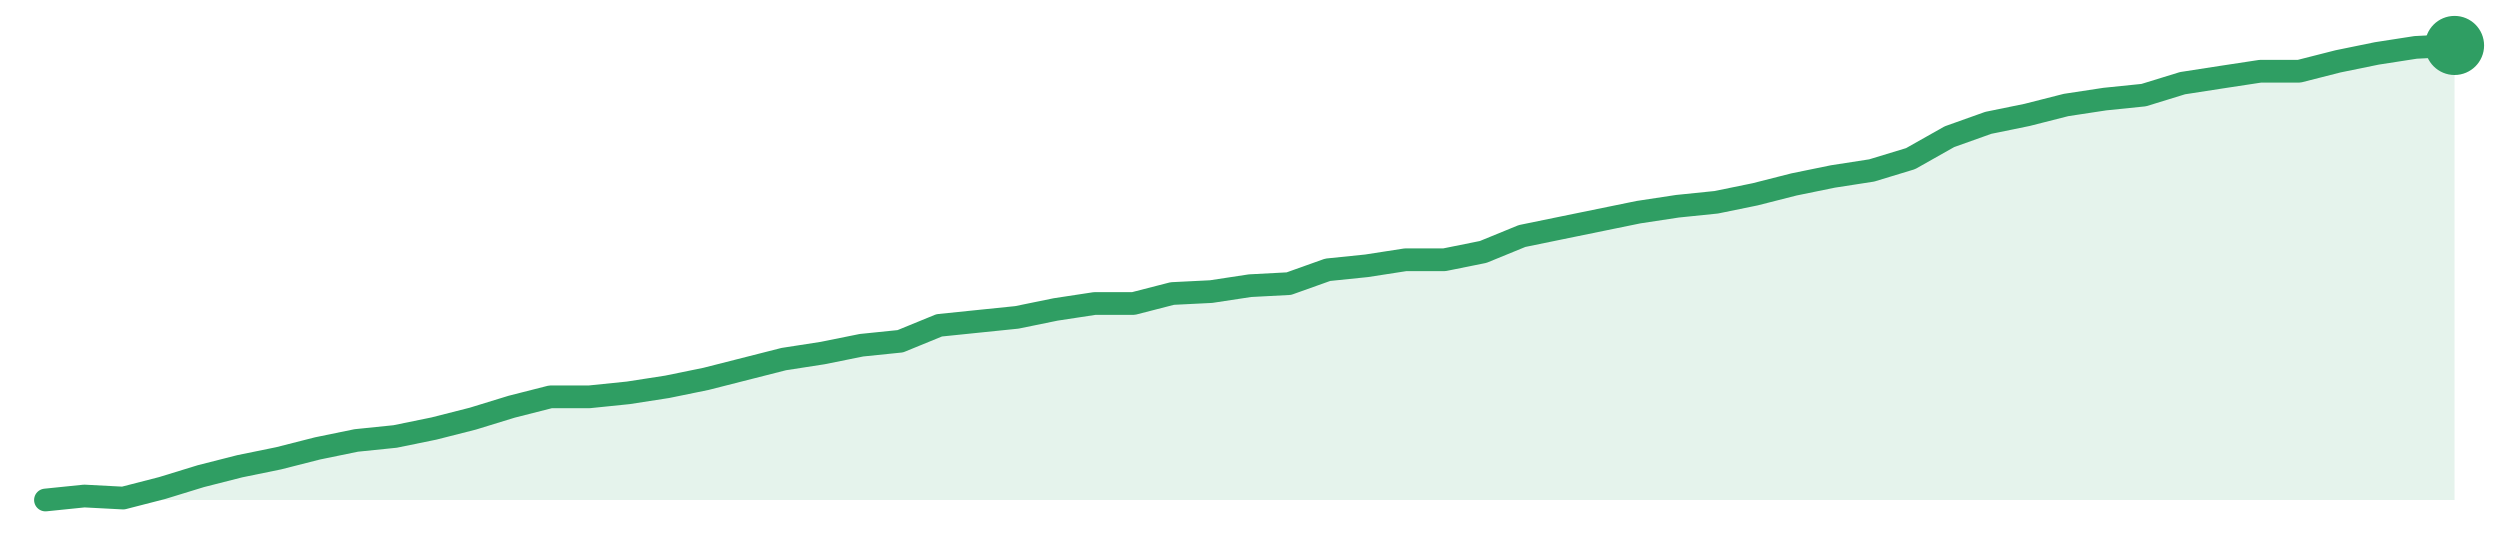
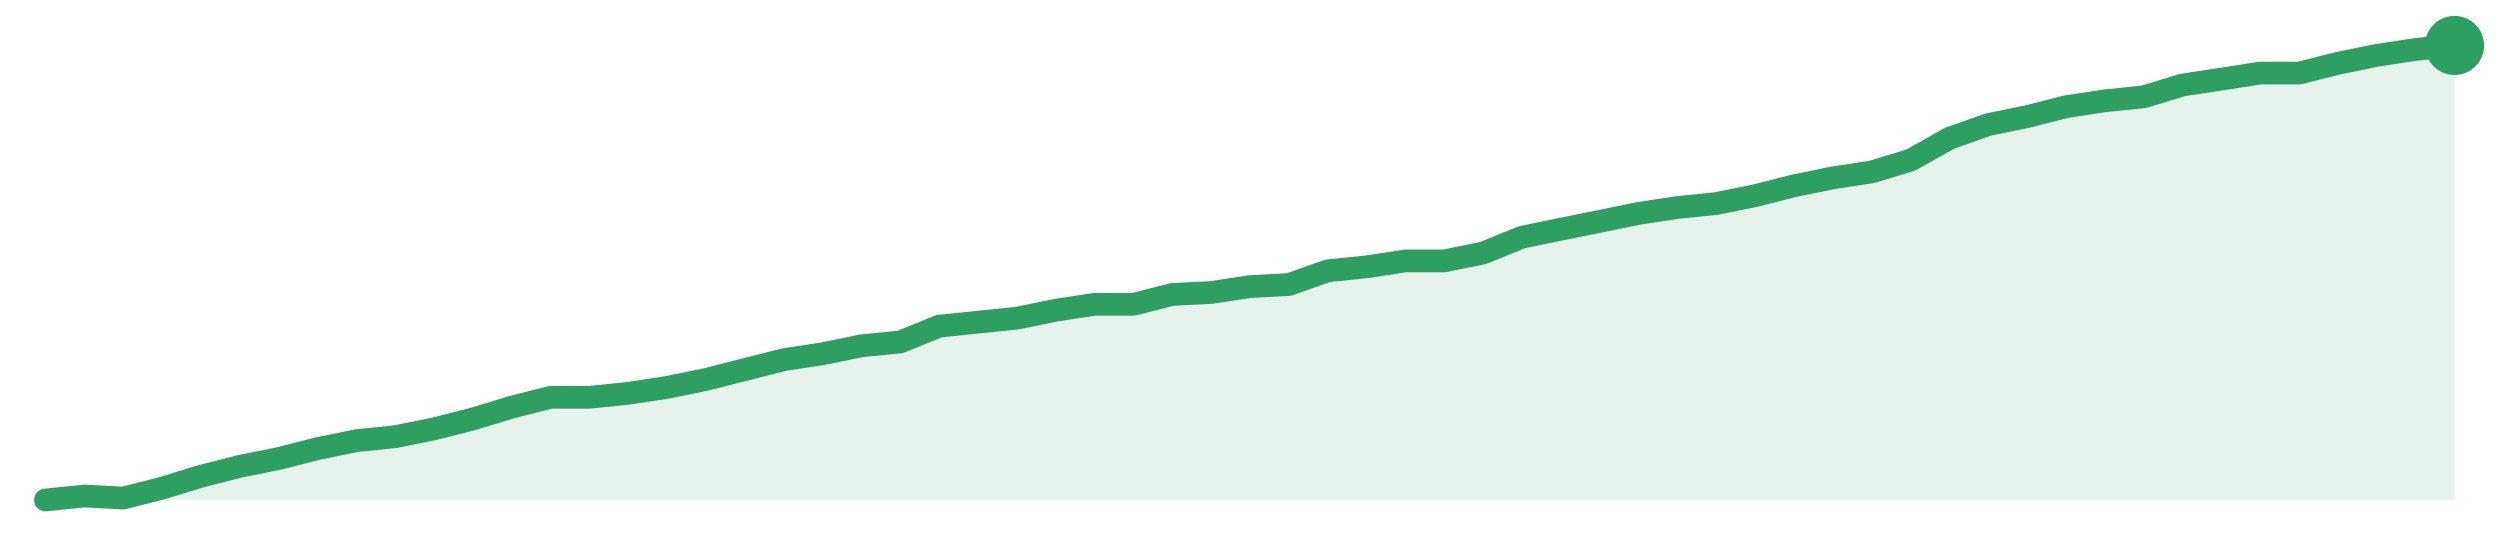
<svg xmlns="http://www.w3.org/2000/svg" width="220" height="48" viewBox="0 0 220 48" role="img" aria-label="trend">
-   <path d="M4.0,44.0 L4.0,44.0 L7.42,43.65 L10.84,43.83 L14.26,42.95 L17.68,41.9 L21.1,41.03 L24.52,40.33 L27.94,39.46 L31.35,38.76 L34.77,38.41 L38.19,37.71 L41.61,36.84 L45.03,35.79 L48.45,34.92 L51.87,34.92 L55.29,34.57 L58.71,34.04 L62.13,33.34 L65.55,32.47 L68.97,31.6 L72.39,31.07 L75.81,30.38 L79.23,30.03 L82.65,28.63 L86.06,28.28 L89.48,27.93 L92.9,27.23 L96.32,26.71 L99.74,26.71 L103.16,25.83 L106.58,25.66 L110.0,25.14 L113.42,24.96 L116.84,23.74 L120.26,23.39 L123.68,22.86 L127.1,22.86 L130.52,22.17 L133.94,20.77 L137.35,20.07 L140.77,19.37 L144.19,18.67 L147.61,18.15 L151.03,17.8 L154.45,17.1 L157.87,16.23 L161.29,15.53 L164.71,15.0 L168.13,13.96 L171.55,12.03 L174.97,10.81 L178.39,10.11 L181.81,9.24 L185.23,8.72 L188.65,8.37 L192.06,7.32 L195.48,6.79 L198.9,6.27 L202.32,6.27 L205.74,5.4 L209.16,4.7 L212.58,4.17 L216.0,4.0 L216.0,44.0 Z" fill="#2f9e631f" />
-   <path d="M4.0,44.0 L7.42,43.65 L10.84,43.83 L14.26,42.95 L17.68,41.9 L21.1,41.03 L24.52,40.33 L27.94,39.46 L31.35,38.76 L34.77,38.41 L38.19,37.71 L41.61,36.84 L45.03,35.79 L48.45,34.92 L51.87,34.92 L55.29,34.57 L58.71,34.04 L62.13,33.34 L65.55,32.47 L68.97,31.6 L72.39,31.07 L75.81,30.38 L79.23,30.03 L82.65,28.63 L86.06,28.28 L89.48,27.93 L92.9,27.23 L96.32,26.71 L99.74,26.71 L103.16,25.83 L106.58,25.66 L110.0,25.14 L113.42,24.96 L116.84,23.74 L120.26,23.39 L123.68,22.86 L127.1,22.86 L130.52,22.17 L133.94,20.77 L137.35,20.07 L140.77,19.37 L144.19,18.67 L147.61,18.15 L151.03,17.8 L154.45,17.1 L157.87,16.23 L161.29,15.53 L164.71,15.0 L168.13,13.96 L171.55,12.03 L174.97,10.81 L178.39,10.11 L181.81,9.24 L185.23,8.72 L188.65,8.37 L192.06,7.32 L195.48,6.79 L198.9,6.27 L202.32,6.27 L205.74,5.4 L209.16,4.7 L212.58,4.17 L216.0,4.0" fill="none" stroke="#2f9e63" stroke-width="2" stroke-linejoin="round" stroke-linecap="round" />
+   <path d="M4.0,44.0 L4.0,44.0 L7.42,43.65 L10.84,43.83 L14.26,42.96 L17.68,41.91 L21.1,41.04 L24.52,40.35 L27.94,39.48 L31.35,38.78 L34.77,38.43 L38.19,37.74 L41.61,36.87 L45.03,35.83 L48.45,34.96 L51.87,34.96 L55.29,34.61 L58.71,34.09 L62.13,33.39 L65.55,32.52 L68.97,31.65 L72.39,31.13 L75.81,30.43 L79.23,30.09 L82.65,28.7 L86.06,28.35 L89.48,28.0 L92.9,27.3 L96.32,26.78 L99.74,26.78 L103.16,25.91 L106.58,25.74 L110.0,25.22 L113.42,25.04 L116.84,23.83 L120.26,23.48 L123.68,22.96 L127.1,22.96 L130.52,22.26 L133.94,20.87 L137.35,20.17 L140.77,19.48 L144.19,18.78 L147.61,18.26 L151.03,17.91 L154.45,17.22 L157.87,16.35 L161.29,15.65 L164.71,15.13 L168.13,14.09 L171.55,12.17 L174.97,10.96 L178.39,10.26 L181.81,9.39 L185.23,8.87 L188.65,8.52 L192.06,7.48 L195.48,6.96 L198.9,6.43 L202.32,6.43 L205.74,5.57 L209.16,4.87 L212.58,4.35 L216.0,4.0 L216.0,44.0 Z" fill="#2f9e631f" />
+   <path d="M4.0,44.0 L7.42,43.65 L10.84,43.83 L14.26,42.96 L17.68,41.91 L21.1,41.04 L24.52,40.35 L27.94,39.48 L31.35,38.78 L34.77,38.43 L38.19,37.74 L41.61,36.87 L45.03,35.83 L48.45,34.96 L51.87,34.96 L55.29,34.61 L58.71,34.09 L62.13,33.39 L65.55,32.52 L68.97,31.65 L72.39,31.13 L75.81,30.43 L79.23,30.09 L82.65,28.7 L86.06,28.35 L89.48,28.0 L92.9,27.3 L96.32,26.78 L99.74,26.78 L103.16,25.91 L106.58,25.74 L110.0,25.22 L113.42,25.04 L116.84,23.83 L120.26,23.48 L123.68,22.96 L127.1,22.96 L130.52,22.26 L133.94,20.87 L137.35,20.17 L140.77,19.48 L144.19,18.78 L147.61,18.26 L151.03,17.91 L154.45,17.22 L157.87,16.35 L161.29,15.65 L164.71,15.13 L168.13,14.09 L171.55,12.17 L174.97,10.96 L178.39,10.26 L181.81,9.39 L185.23,8.87 L188.65,8.52 L192.06,7.48 L195.48,6.96 L198.9,6.43 L202.32,6.43 L205.74,5.57 L209.16,4.87 L212.58,4.35 L216.0,4.0" fill="none" stroke="#2f9e63" stroke-width="2" stroke-linejoin="round" stroke-linecap="round" />
  <circle cx="216.0" cy="4.0" r="2.6" fill="#2f9e63" />
</svg>
